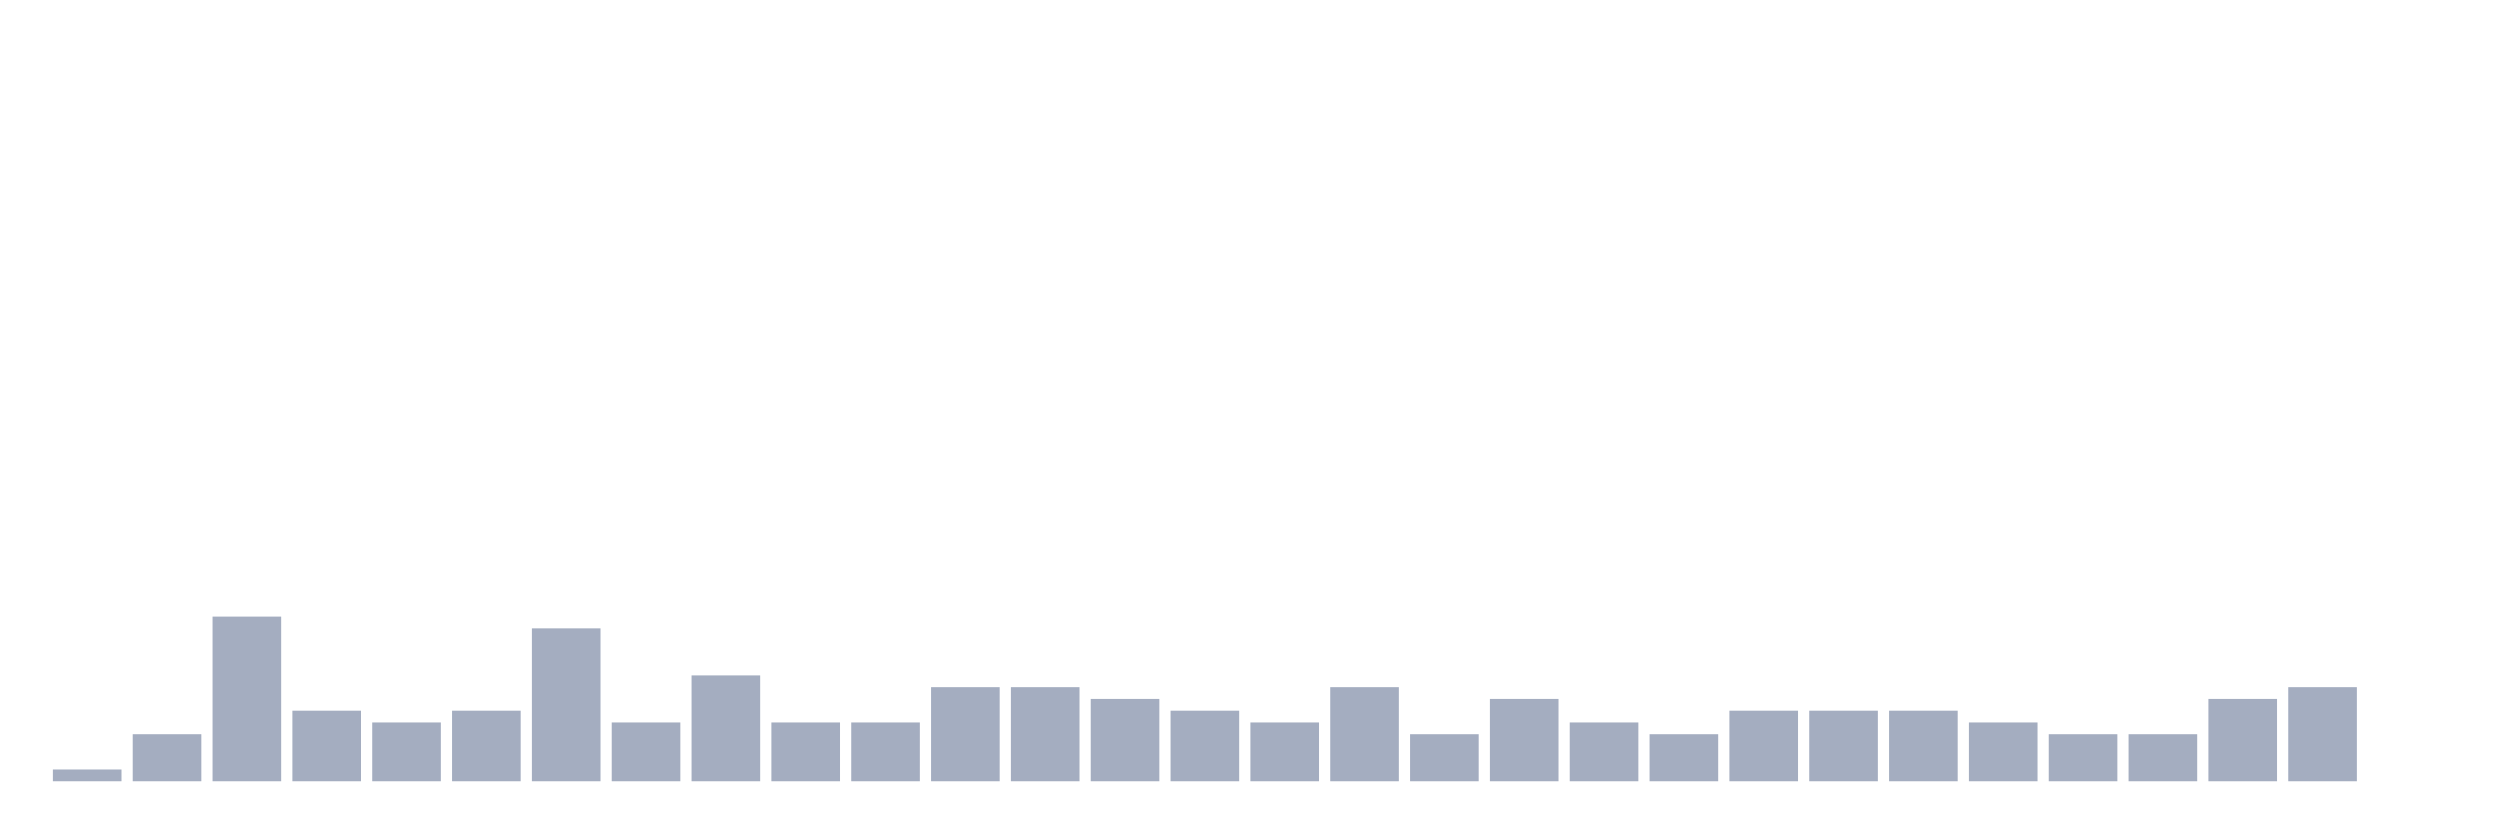
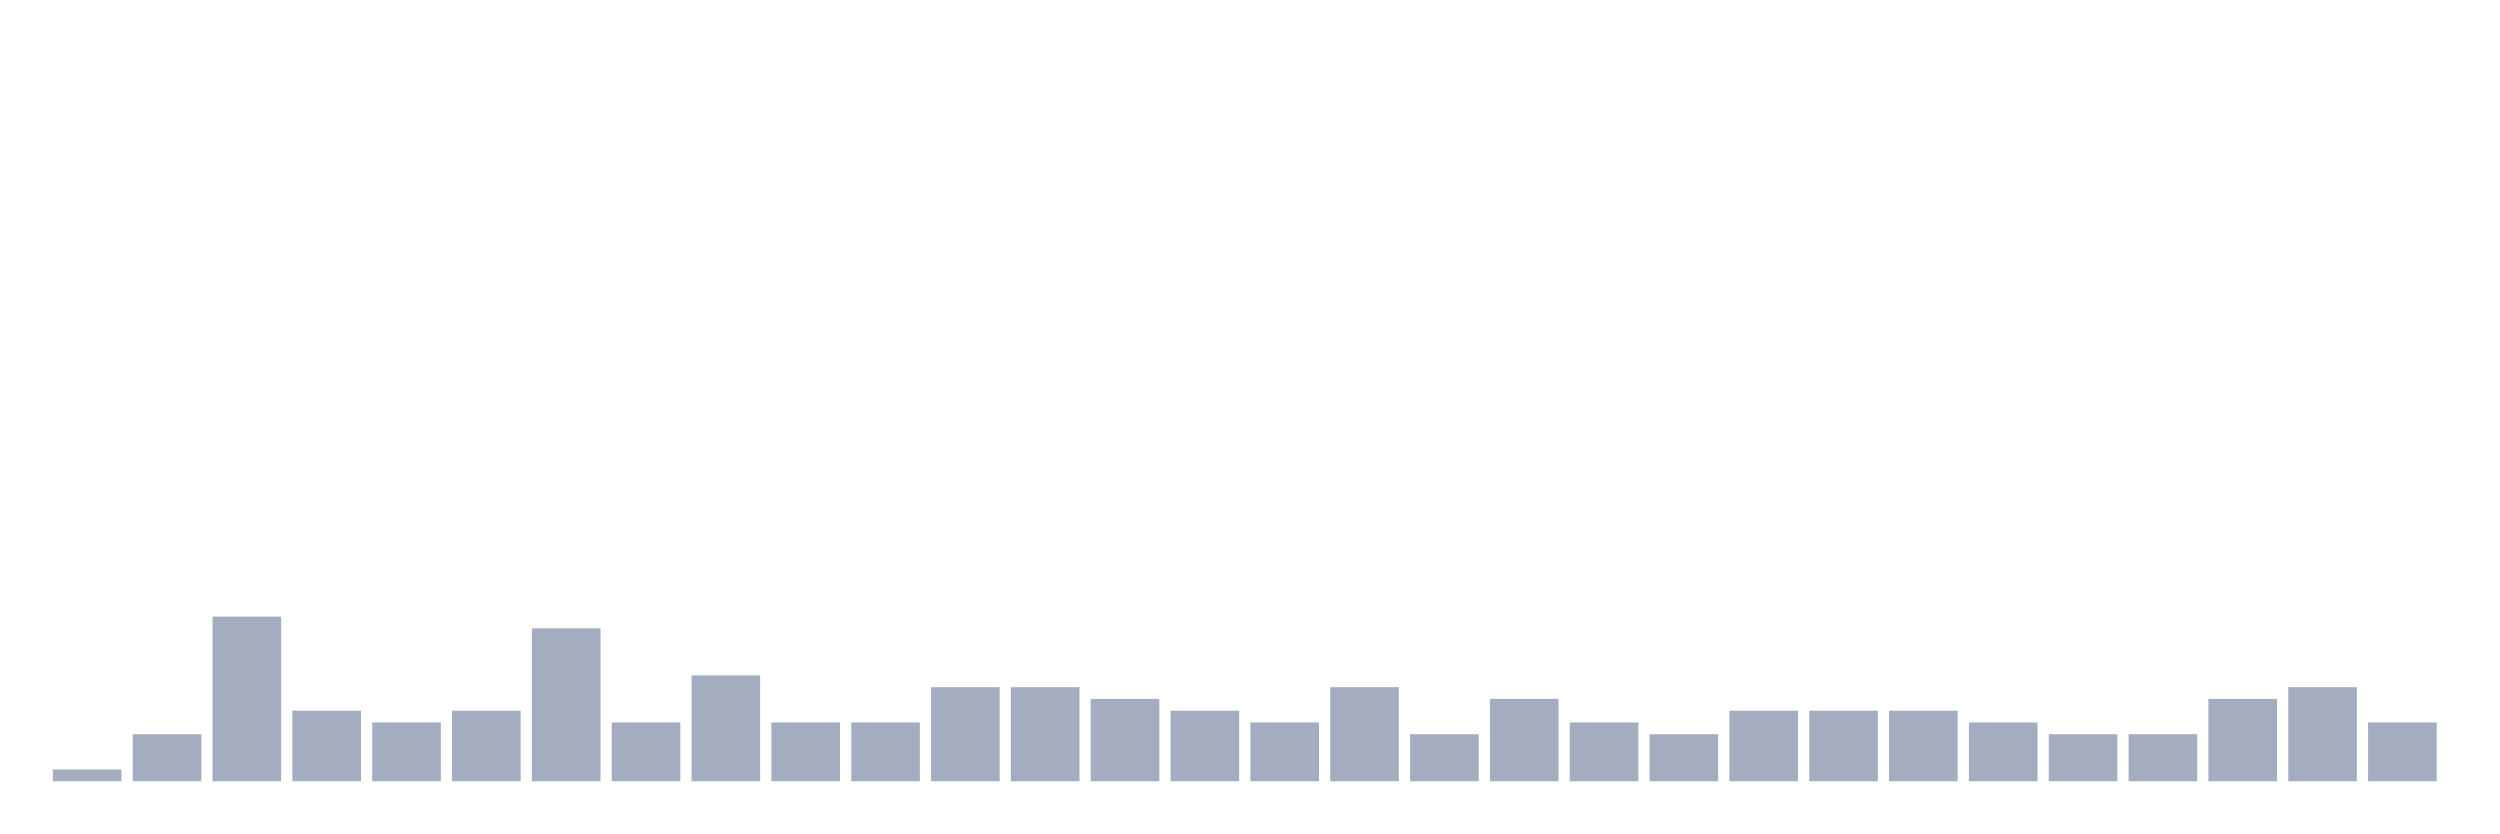
<svg xmlns="http://www.w3.org/2000/svg" viewBox="0 0 480 160">
  <g transform="translate(10,10)">
    <rect class="bar" x="0.153" width="13.175" y="137.742" height="2.258" fill="rgb(164,173,192)" />
    <rect class="bar" x="15.482" width="13.175" y="130.968" height="9.032" fill="rgb(164,173,192)" />
    <rect class="bar" x="30.81" width="13.175" y="108.387" height="31.613" fill="rgb(164,173,192)" />
    <rect class="bar" x="46.138" width="13.175" y="126.452" height="13.548" fill="rgb(164,173,192)" />
    <rect class="bar" x="61.466" width="13.175" y="128.71" height="11.29" fill="rgb(164,173,192)" />
    <rect class="bar" x="76.794" width="13.175" y="126.452" height="13.548" fill="rgb(164,173,192)" />
    <rect class="bar" x="92.123" width="13.175" y="110.645" height="29.355" fill="rgb(164,173,192)" />
    <rect class="bar" x="107.451" width="13.175" y="128.71" height="11.29" fill="rgb(164,173,192)" />
    <rect class="bar" x="122.779" width="13.175" y="119.677" height="20.323" fill="rgb(164,173,192)" />
    <rect class="bar" x="138.107" width="13.175" y="128.71" height="11.29" fill="rgb(164,173,192)" />
    <rect class="bar" x="153.436" width="13.175" y="128.71" height="11.29" fill="rgb(164,173,192)" />
    <rect class="bar" x="168.764" width="13.175" y="121.935" height="18.065" fill="rgb(164,173,192)" />
    <rect class="bar" x="184.092" width="13.175" y="121.935" height="18.065" fill="rgb(164,173,192)" />
    <rect class="bar" x="199.42" width="13.175" y="124.194" height="15.806" fill="rgb(164,173,192)" />
    <rect class="bar" x="214.748" width="13.175" y="126.452" height="13.548" fill="rgb(164,173,192)" />
    <rect class="bar" x="230.077" width="13.175" y="128.71" height="11.29" fill="rgb(164,173,192)" />
    <rect class="bar" x="245.405" width="13.175" y="121.935" height="18.065" fill="rgb(164,173,192)" />
    <rect class="bar" x="260.733" width="13.175" y="130.968" height="9.032" fill="rgb(164,173,192)" />
    <rect class="bar" x="276.061" width="13.175" y="124.194" height="15.806" fill="rgb(164,173,192)" />
    <rect class="bar" x="291.39" width="13.175" y="128.71" height="11.29" fill="rgb(164,173,192)" />
    <rect class="bar" x="306.718" width="13.175" y="130.968" height="9.032" fill="rgb(164,173,192)" />
    <rect class="bar" x="322.046" width="13.175" y="126.452" height="13.548" fill="rgb(164,173,192)" />
    <rect class="bar" x="337.374" width="13.175" y="126.452" height="13.548" fill="rgb(164,173,192)" />
    <rect class="bar" x="352.702" width="13.175" y="126.452" height="13.548" fill="rgb(164,173,192)" />
    <rect class="bar" x="368.031" width="13.175" y="128.71" height="11.29" fill="rgb(164,173,192)" />
    <rect class="bar" x="383.359" width="13.175" y="130.968" height="9.032" fill="rgb(164,173,192)" />
    <rect class="bar" x="398.687" width="13.175" y="130.968" height="9.032" fill="rgb(164,173,192)" />
    <rect class="bar" x="414.015" width="13.175" y="124.194" height="15.806" fill="rgb(164,173,192)" />
    <rect class="bar" x="429.344" width="13.175" y="121.935" height="18.065" fill="rgb(164,173,192)" />
-     <rect class="bar" x="444.672" width="13.175" y="140" height="0" fill="rgb(164,173,192)" />
+     <rect class="bar" x="444.672" width="13.175" y="128.71" height="11.29" fill="rgb(164,173,192)" />
  </g>
</svg>
